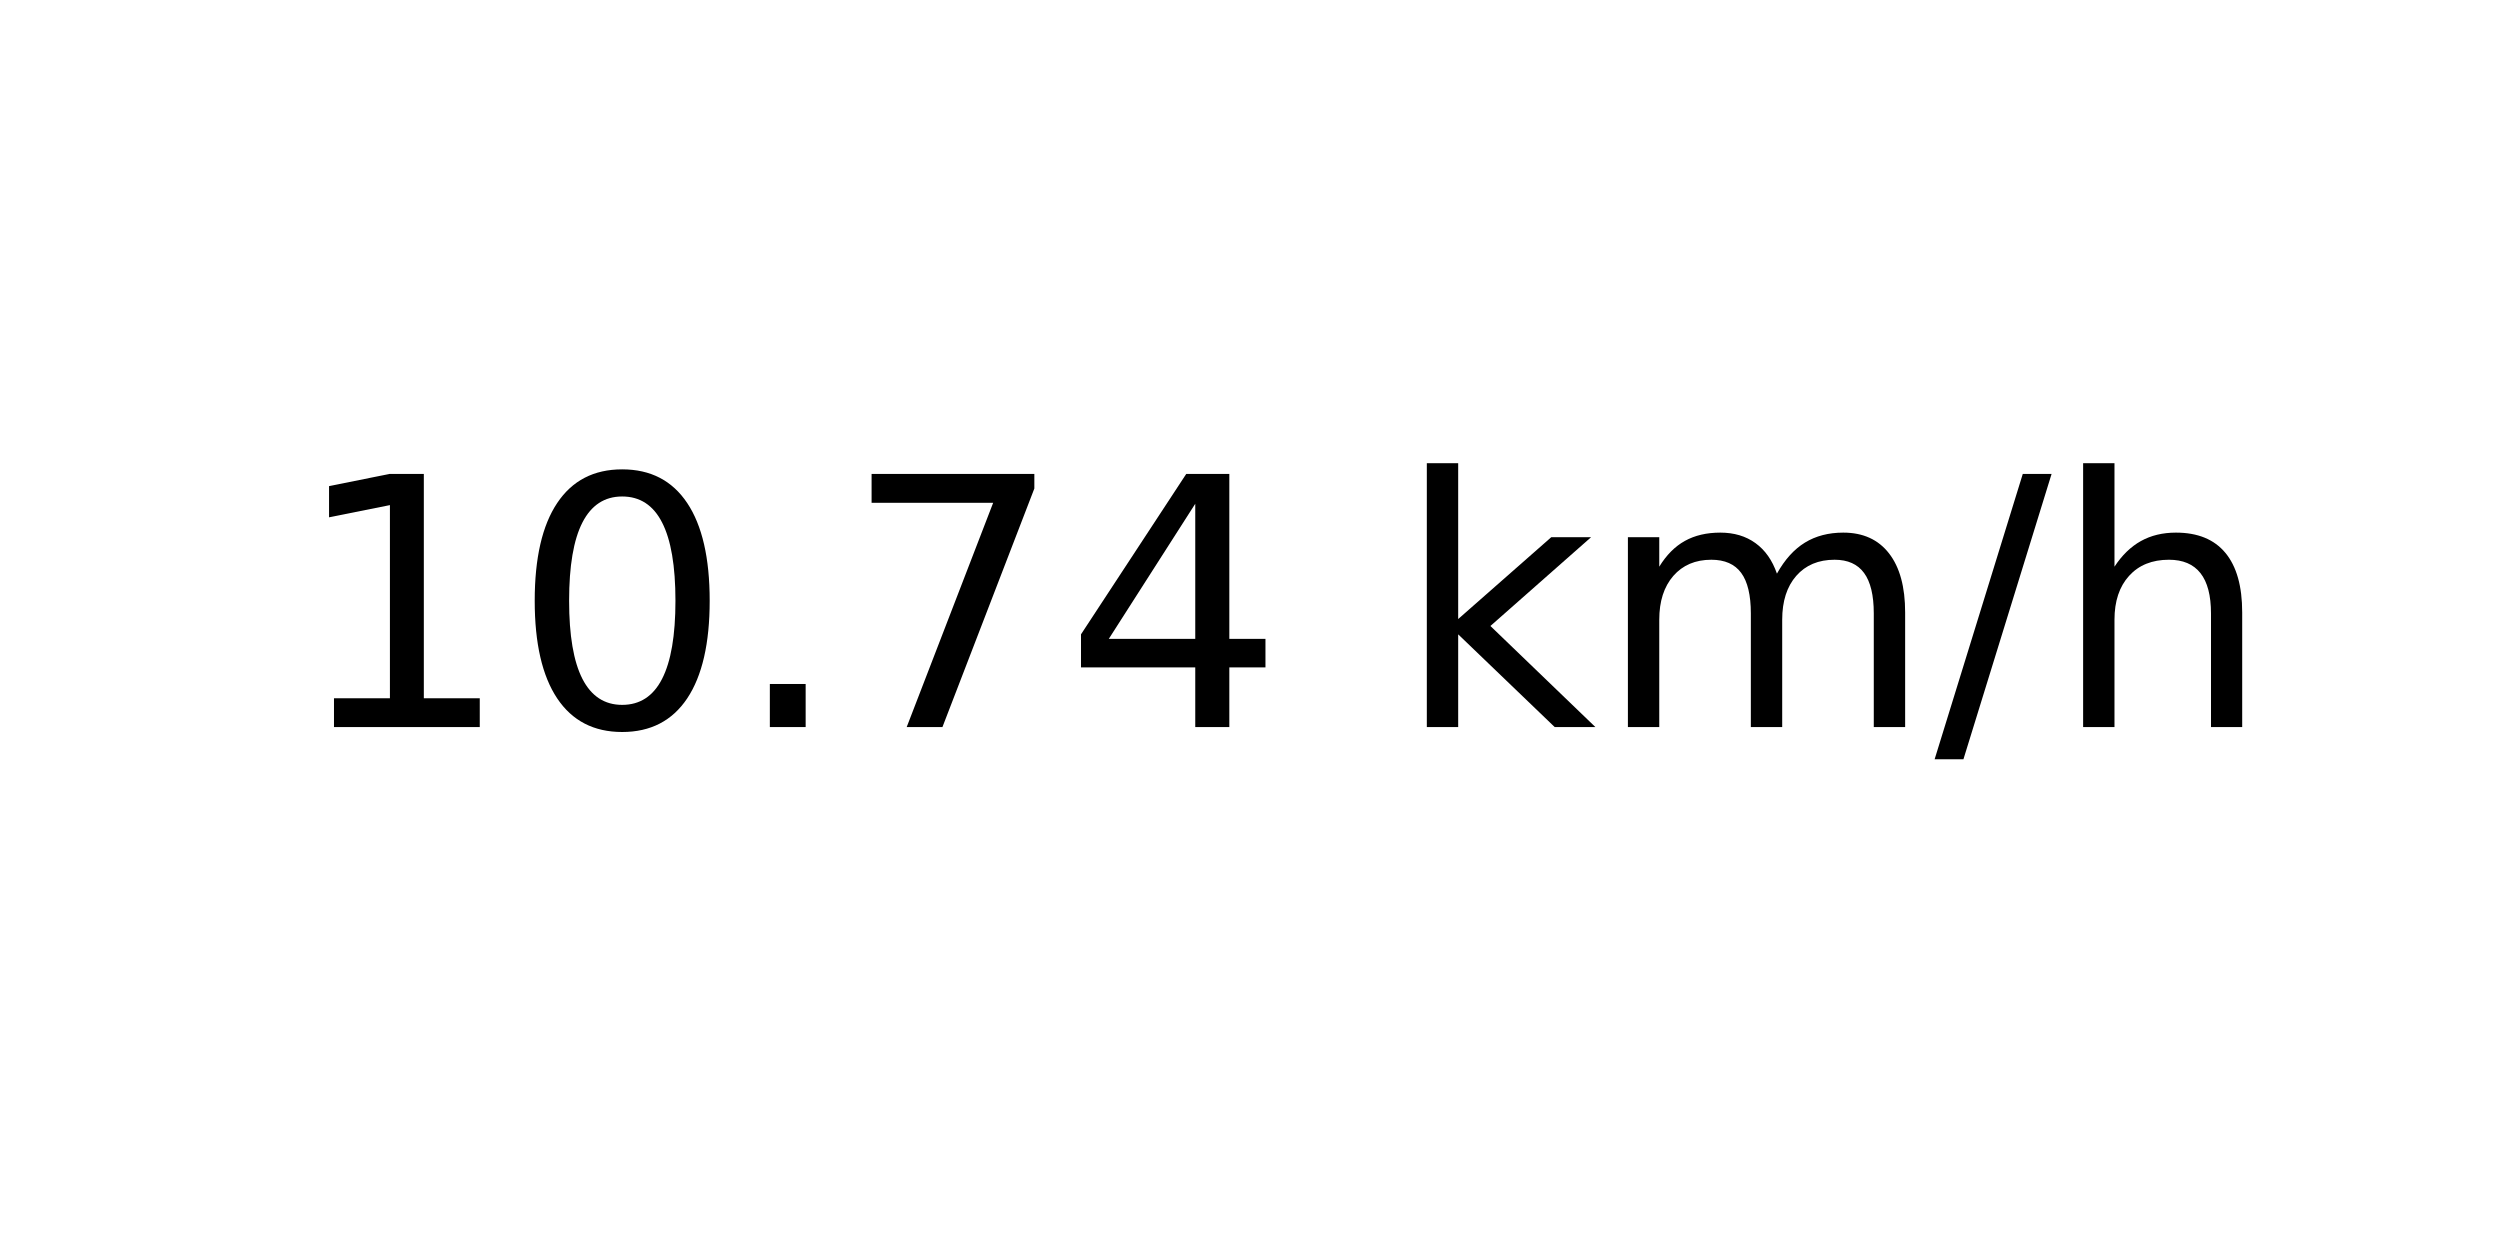
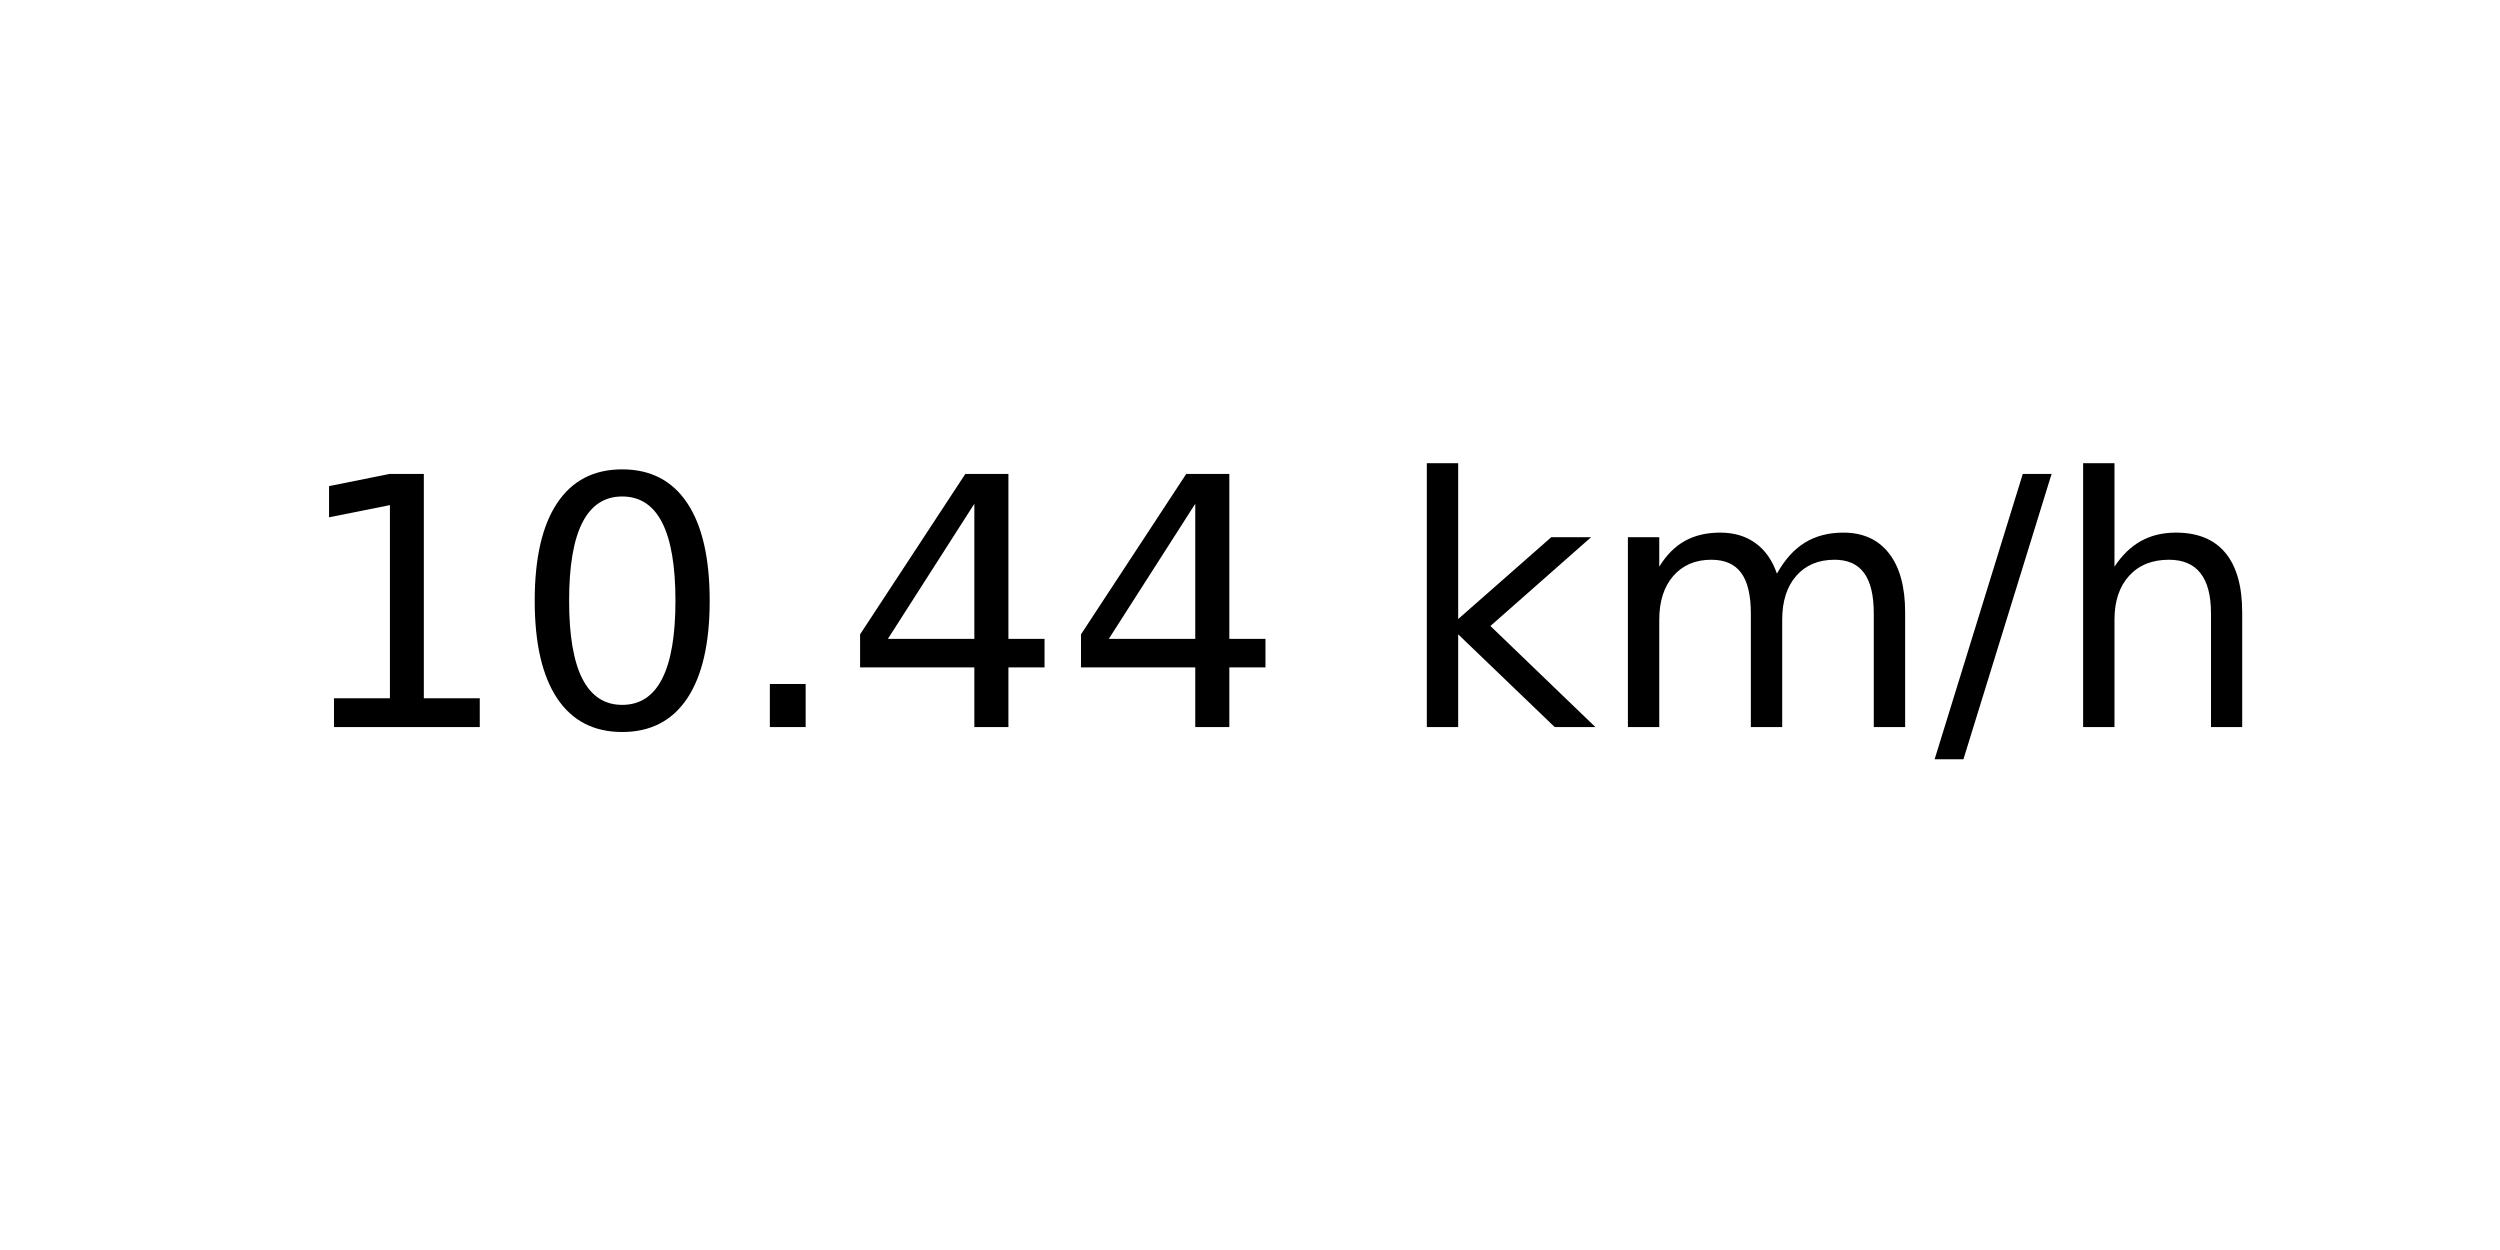
<svg xmlns="http://www.w3.org/2000/svg" xmlns:xlink="http://www.w3.org/1999/xlink" width="72pt" height="36pt" viewBox="0 0 72 36" version="1.1">
  <defs>
    <style type="text/css">*{stroke-linejoin: round; stroke-linecap: butt}</style>
  </defs>
  <g id="figure_1">
    <g id="axes_1">
      <g id="text_1">
        <g transform="translate(8.378125 20.93937) scale(0.1 -0.1)">
          <defs>
            <path id="DejaVuSans-31" d="M 794 531  L 1825 531  L 1825 4091  L 703 3866  L 703 4441  L 1819 4666  L 2450 4666  L 2450 531  L 3481 531  L 3481 0  L 794 0  L 794 531  z " transform="scale(0.015625)" />
            <path id="DejaVuSans-30" d="M 2034 4250  Q 1547 4250 1301 3770  Q 1056 3291 1056 2328  Q 1056 1369 1301 889  Q 1547 409 2034 409  Q 2525 409 2770 889  Q 3016 1369 3016 2328  Q 3016 3291 2770 3770  Q 2525 4250 2034 4250  z M 2034 4750  Q 2819 4750 3233 4129  Q 3647 3509 3647 2328  Q 3647 1150 3233 529  Q 2819 -91 2034 -91  Q 1250 -91 836 529  Q 422 1150 422 2328  Q 422 3509 836 4129  Q 1250 4750 2034 4750  z " transform="scale(0.015625)" />
            <path id="DejaVuSans-2e" d="M 684 794  L 1344 794  L 1344 0  L 684 0  L 684 794  z " transform="scale(0.015625)" />
-             <path id="DejaVuSans-37" d="M 525 4666  L 3525 4666  L 3525 4397  L 1831 0  L 1172 0  L 2766 4134  L 525 4134  L 525 4666  z " transform="scale(0.015625)" />
            <path id="DejaVuSans-34" d="M 2419 4116  L 825 1625  L 2419 1625  L 2419 4116  z M 2253 4666  L 3047 4666  L 3047 1625  L 3713 1625  L 3713 1100  L 3047 1100  L 3047 0  L 2419 0  L 2419 1100  L 313 1100  L 313 1709  L 2253 4666  z " transform="scale(0.015625)" />
            <path id="DejaVuSans-20" transform="scale(0.015625)" />
            <path id="DejaVuSans-6b" d="M 581 4863  L 1159 4863  L 1159 1991  L 2875 3500  L 3609 3500  L 1753 1863  L 3688 0  L 2938 0  L 1159 1709  L 1159 0  L 581 0  L 581 4863  z " transform="scale(0.015625)" />
            <path id="DejaVuSans-6d" d="M 3328 2828  Q 3544 3216 3844 3400  Q 4144 3584 4550 3584  Q 5097 3584 5394 3201  Q 5691 2819 5691 2113  L 5691 0  L 5113 0  L 5113 2094  Q 5113 2597 4934 2840  Q 4756 3084 4391 3084  Q 3944 3084 3684 2787  Q 3425 2491 3425 1978  L 3425 0  L 2847 0  L 2847 2094  Q 2847 2600 2669 2842  Q 2491 3084 2119 3084  Q 1678 3084 1418 2786  Q 1159 2488 1159 1978  L 1159 0  L 581 0  L 581 3500  L 1159 3500  L 1159 2956  Q 1356 3278 1631 3431  Q 1906 3584 2284 3584  Q 2666 3584 2933 3390  Q 3200 3197 3328 2828  z " transform="scale(0.015625)" />
            <path id="DejaVuSans-2f" d="M 1625 4666  L 2156 4666  L 531 -594  L 0 -594  L 1625 4666  z " transform="scale(0.015625)" />
            <path id="DejaVuSans-68" d="M 3513 2113  L 3513 0  L 2938 0  L 2938 2094  Q 2938 2591 2744 2837  Q 2550 3084 2163 3084  Q 1697 3084 1428 2787  Q 1159 2491 1159 1978  L 1159 0  L 581 0  L 581 4863  L 1159 4863  L 1159 2956  Q 1366 3272 1645 3428  Q 1925 3584 2291 3584  Q 2894 3584 3203 3211  Q 3513 2838 3513 2113  z " transform="scale(0.015625)" />
          </defs>
          <use xlink:href="#DejaVuSans-31" />
          <use xlink:href="#DejaVuSans-30" x="63.623" />
          <use xlink:href="#DejaVuSans-2e" x="127.246" />
-           <use xlink:href="#DejaVuSans-37" x="159.033" />
+           <use xlink:href="#DejaVuSans-34" x="159.033" />
          <use xlink:href="#DejaVuSans-34" x="222.656" />
          <use xlink:href="#DejaVuSans-20" x="286.279" />
          <use xlink:href="#DejaVuSans-6b" x="318.066" />
          <use xlink:href="#DejaVuSans-6d" x="375.977" />
          <use xlink:href="#DejaVuSans-2f" x="473.389" />
          <use xlink:href="#DejaVuSans-68" x="507.08" />
        </g>
      </g>
    </g>
  </g>
</svg>
